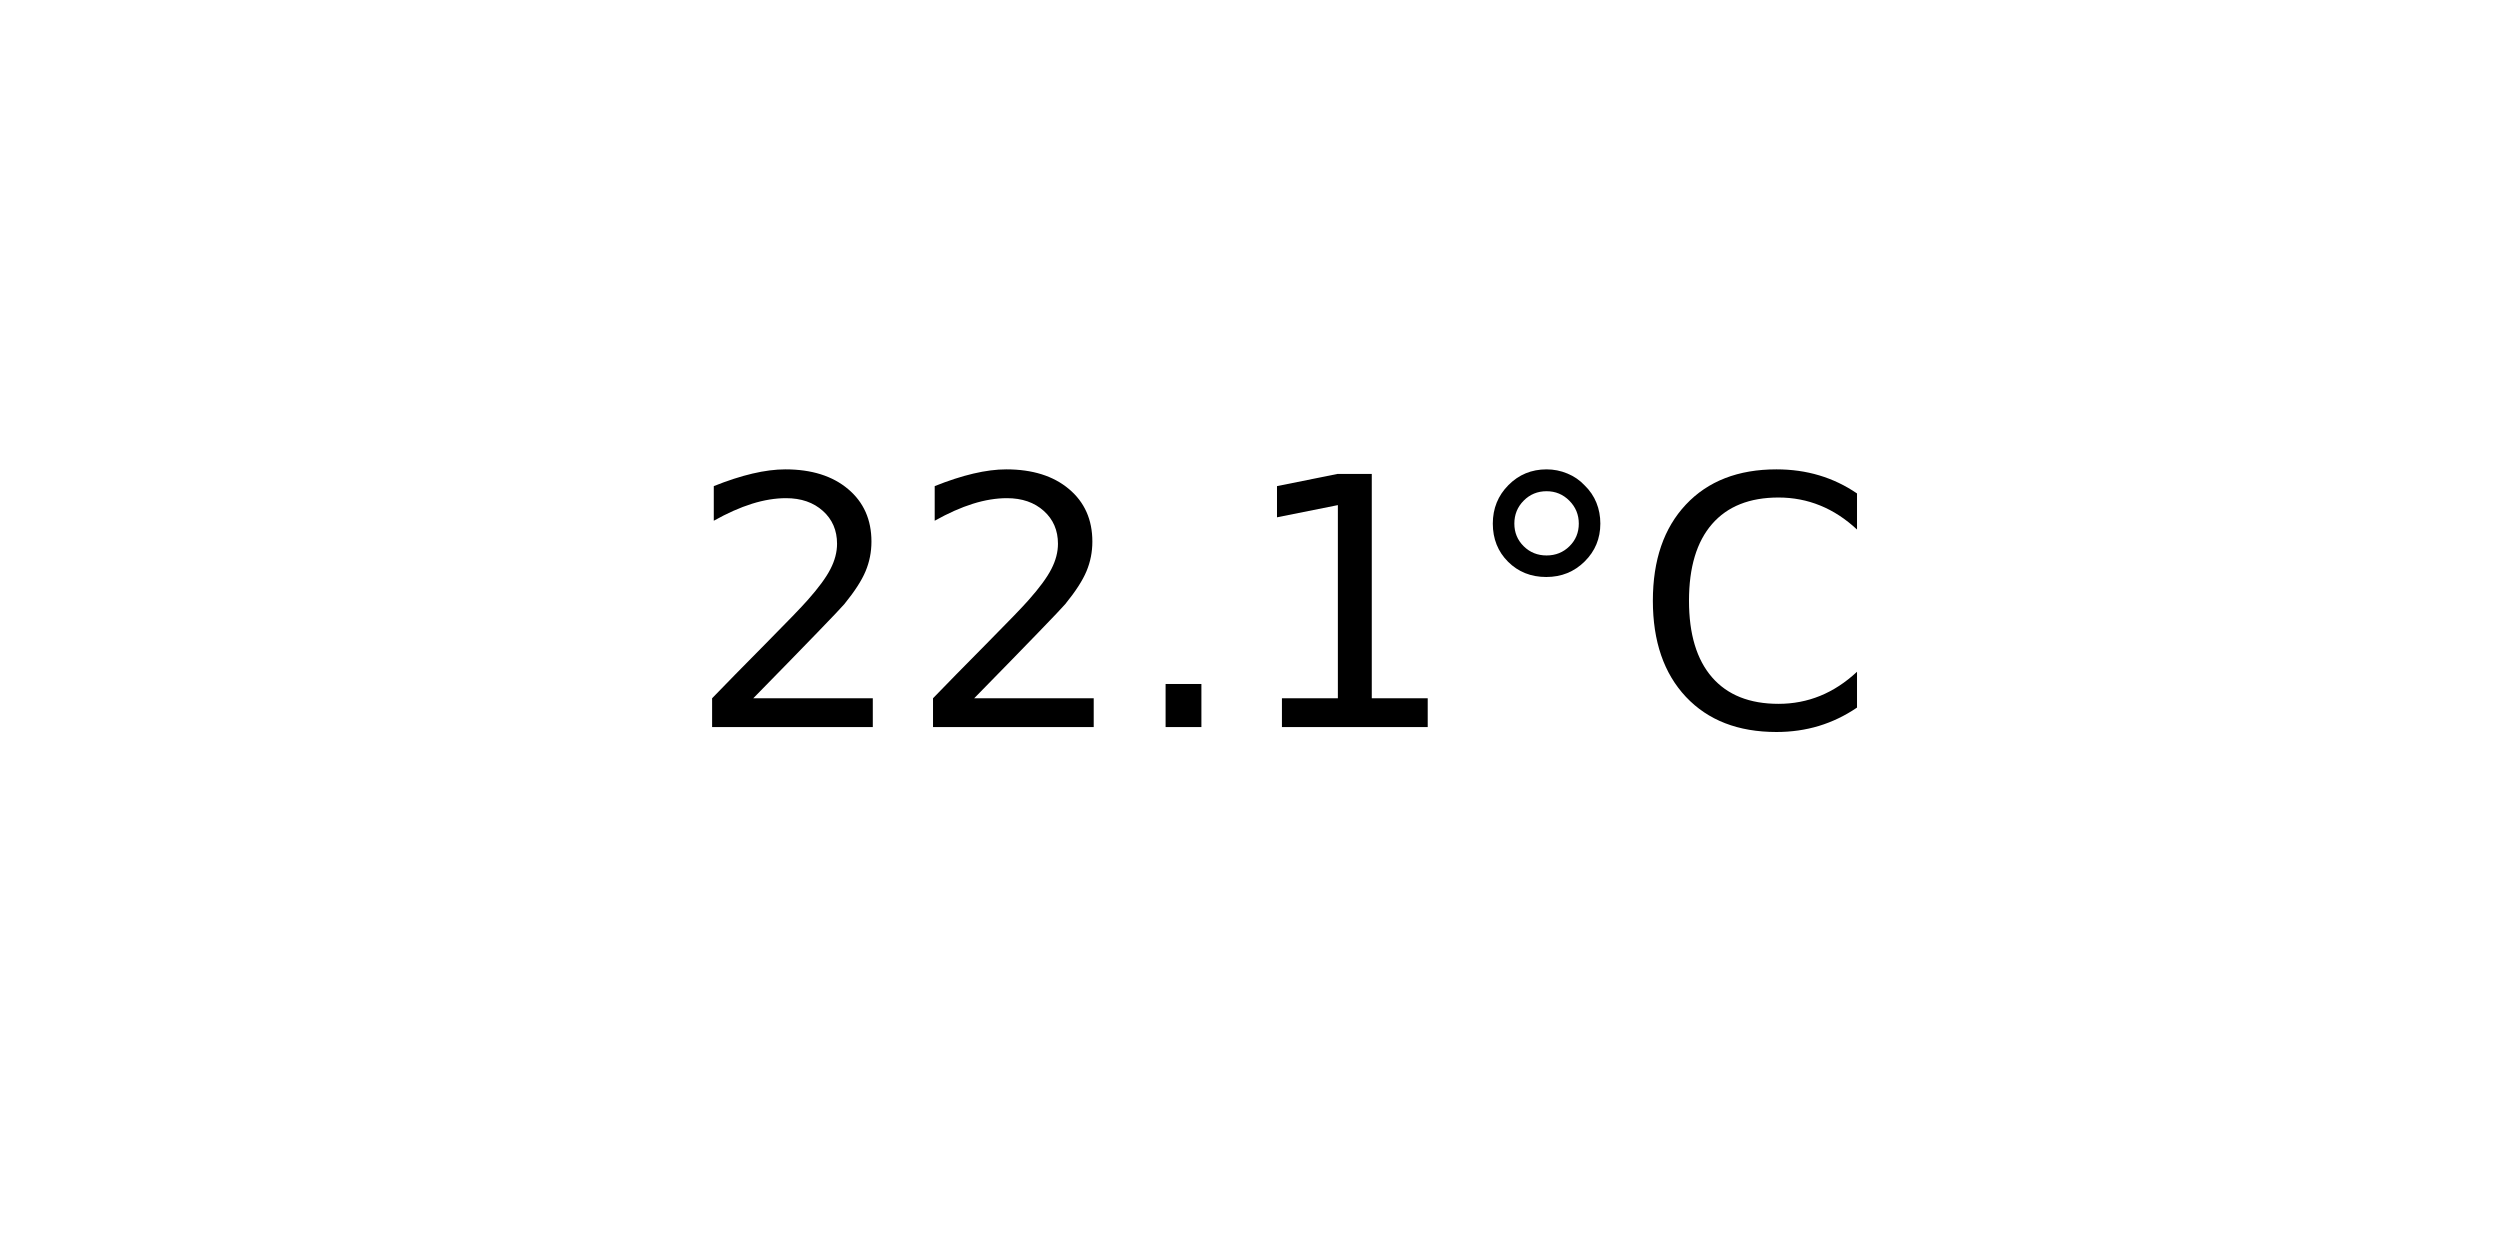
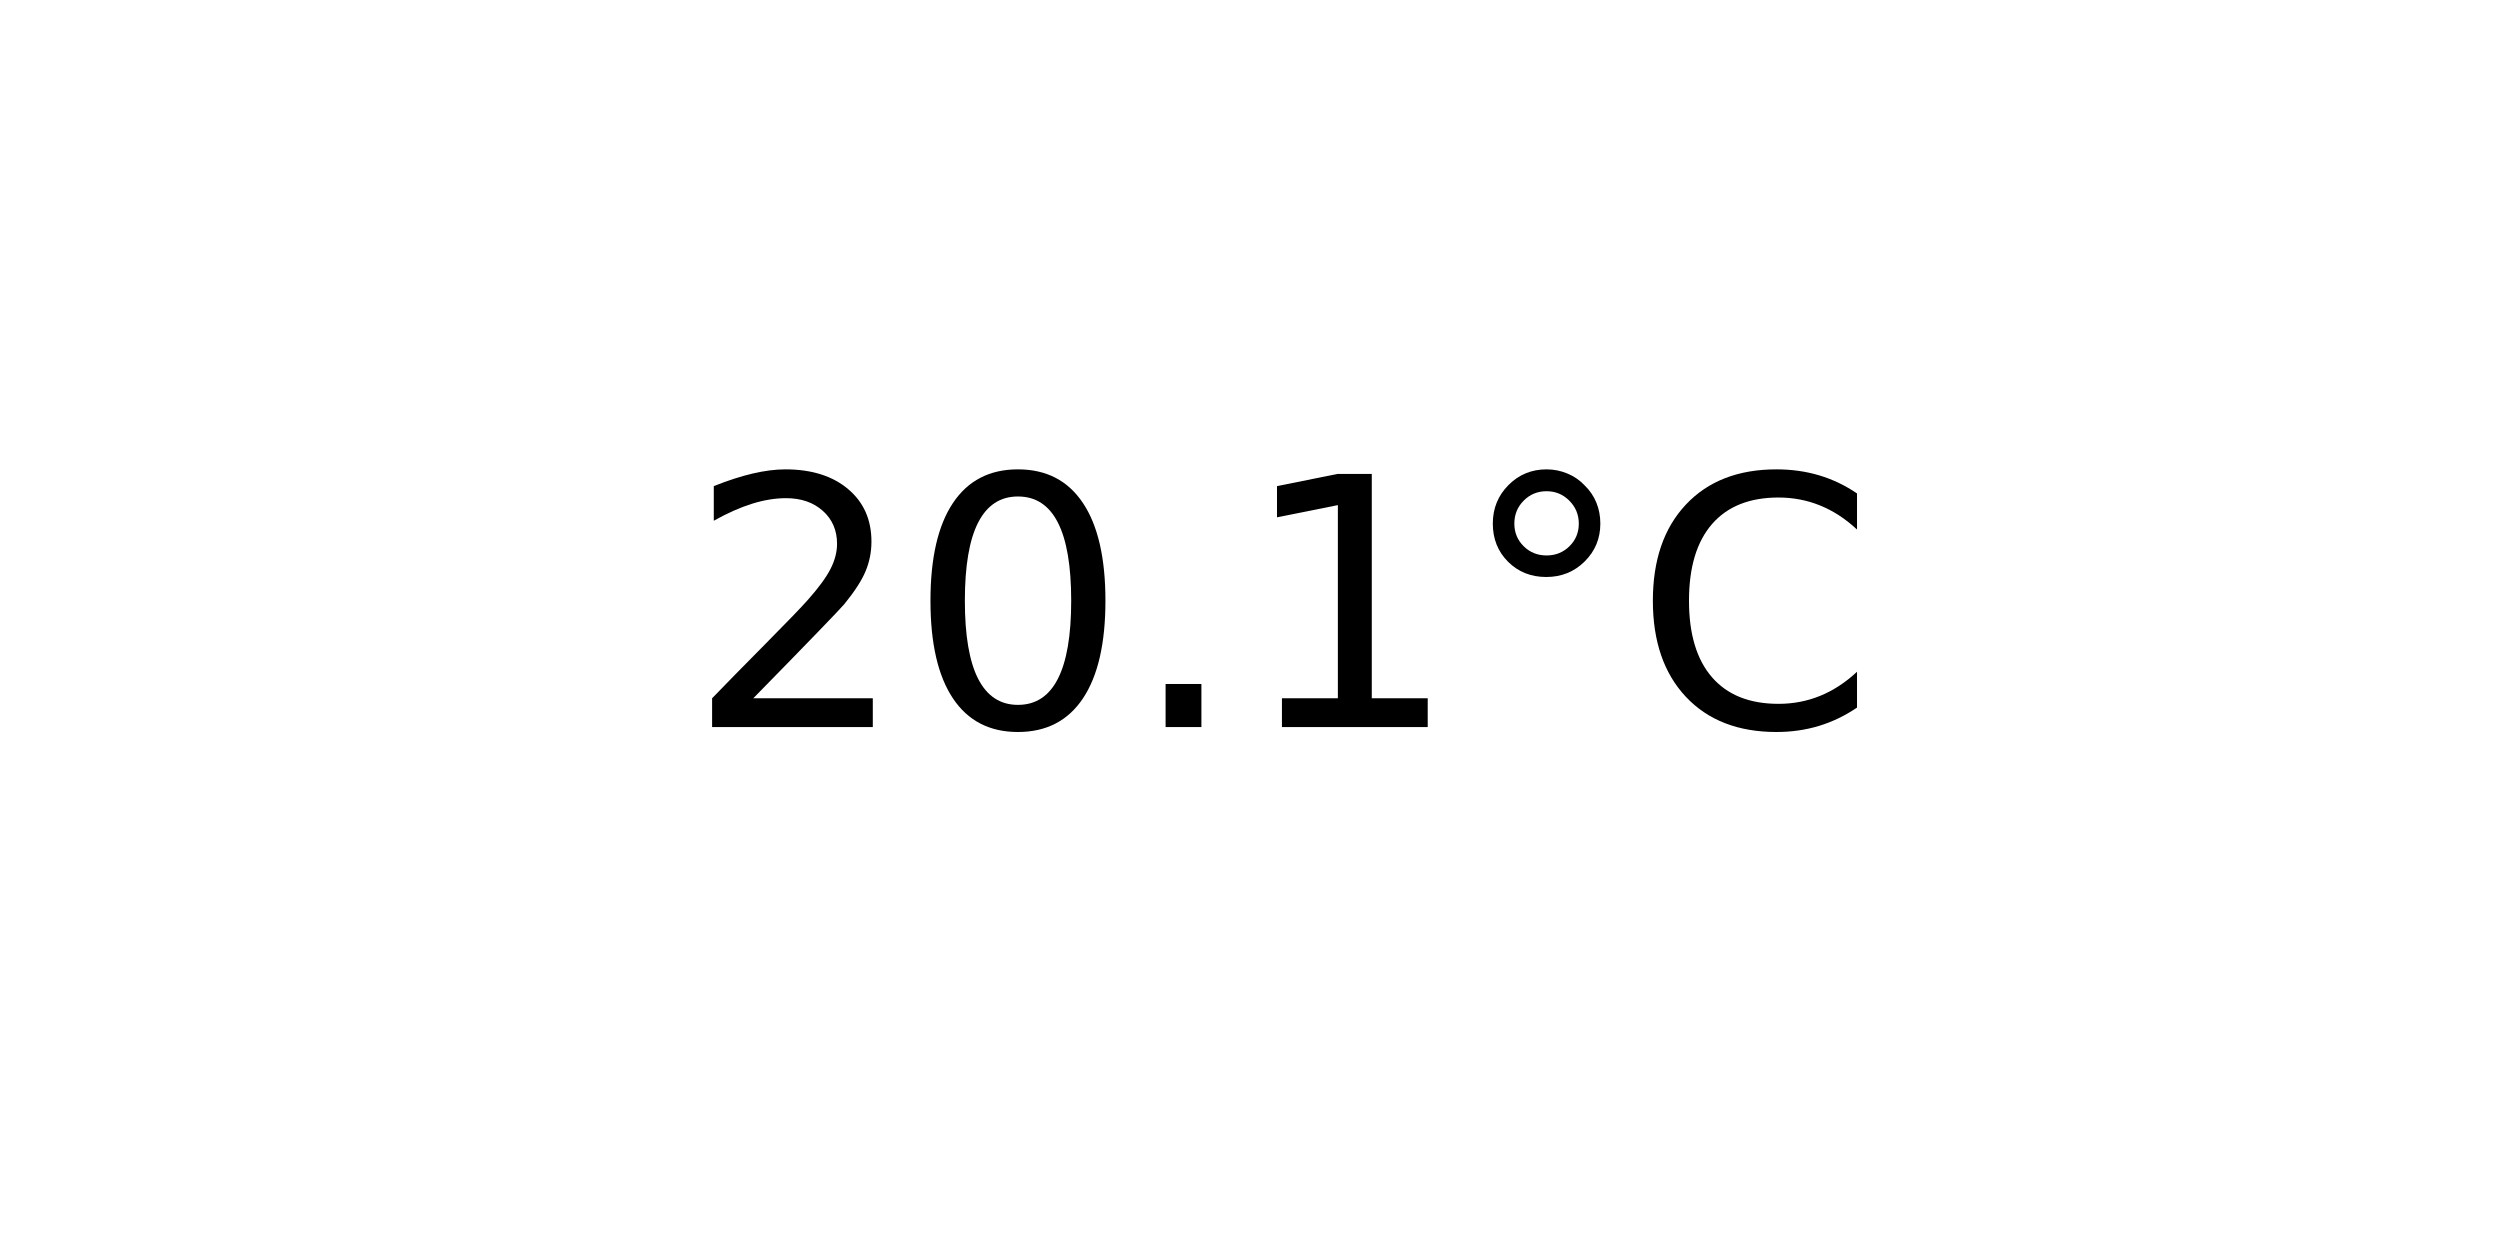
<svg xmlns="http://www.w3.org/2000/svg" xmlns:xlink="http://www.w3.org/1999/xlink" width="72pt" height="36pt" viewBox="0 0 72 36" version="1.1">
  <defs>
    <style type="text/css">*{stroke-linejoin: round; stroke-linecap: butt}</style>
  </defs>
  <g id="figure_1">
    <g id="axes_1">
      <g id="text_1">
        <g transform="translate(19.77578 20.93937) scale(0.1 -0.1)">
          <defs>
            <path id="DejaVuSans-32" d="M 1228 531  L 3431 531  L 3431 0  L 469 0  L 469 531  Q 828 903 1448 1529  Q 2069 2156 2228 2338  Q 2531 2678 2651 2914  Q 2772 3150 2772 3378  Q 2772 3750 2511 3984  Q 2250 4219 1831 4219  Q 1534 4219 1204 4116  Q 875 4013 500 3803  L 500 4441  Q 881 4594 1212 4672  Q 1544 4750 1819 4750  Q 2544 4750 2975 4387  Q 3406 4025 3406 3419  Q 3406 3131 3298 2873  Q 3191 2616 2906 2266  Q 2828 2175 2409 1742  Q 1991 1309 1228 531  z " transform="scale(0.015625)" />
+             <path id="DejaVuSans-30" d="M 2034 4250  Q 1547 4250 1301 3770  Q 1056 3291 1056 2328  Q 1056 1369 1301 889  Q 1547 409 2034 409  Q 2525 409 2770 889  Q 3016 1369 3016 2328  Q 3016 3291 2770 3770  Q 2525 4250 2034 4250  z M 2034 4750  Q 2819 4750 3233 4129  Q 3647 3509 3647 2328  Q 3647 1150 3233 529  Q 2819 -91 2034 -91  Q 1250 -91 836 529  Q 422 1150 422 2328  Q 422 3509 836 4129  Q 1250 4750 2034 4750  z " transform="scale(0.015625)" />
            <path id="DejaVuSans-2e" d="M 684 794  L 1344 794  L 1344 0  L 684 0  L 684 794  z " transform="scale(0.015625)" />
            <path id="DejaVuSans-31" d="M 794 531  L 1825 531  L 1825 4091  L 703 3866  L 703 4441  L 1819 4666  L 2450 4666  L 2450 531  L 3481 531  L 3481 0  L 794 0  L 794 531  z " transform="scale(0.015625)" />
            <path id="DejaVuSans-b0" d="M 1600 4347  Q 1350 4347 1178 4173  Q 1006 4000 1006 3750  Q 1006 3503 1178 3333  Q 1350 3163 1600 3163  Q 1850 3163 2022 3333  Q 2194 3503 2194 3750  Q 2194 3997 2020 4172  Q 1847 4347 1600 4347  z M 1600 4750  Q 1800 4750 1984 4673  Q 2169 4597 2303 4453  Q 2447 4313 2519 4134  Q 2591 3956 2591 3750  Q 2591 3338 2302 3052  Q 2013 2766 1594 2766  Q 1172 2766 890 3047  Q 609 3328 609 3750  Q 609 4169 896 4459  Q 1184 4750 1600 4750  z " transform="scale(0.015625)" />
            <path id="DejaVuSans-43" d="M 4122 4306  L 4122 3641  Q 3803 3938 3442 4084  Q 3081 4231 2675 4231  Q 1875 4231 1450 3742  Q 1025 3253 1025 2328  Q 1025 1406 1450 917  Q 1875 428 2675 428  Q 3081 428 3442 575  Q 3803 722 4122 1019  L 4122 359  Q 3791 134 3420 21  Q 3050 -91 2638 -91  Q 1578 -91 968 557  Q 359 1206 359 2328  Q 359 3453 968 4101  Q 1578 4750 2638 4750  Q 3056 4750 3426 4639  Q 3797 4528 4122 4306  z " transform="scale(0.015625)" />
          </defs>
          <use xlink:href="#DejaVuSans-32" />
-           <use xlink:href="#DejaVuSans-32" x="63.623" />
+           <use xlink:href="#DejaVuSans-30" x="63.623" />
          <use xlink:href="#DejaVuSans-2e" x="127.246" />
          <use xlink:href="#DejaVuSans-31" x="159.033" />
          <use xlink:href="#DejaVuSans-b0" x="222.656" />
          <use xlink:href="#DejaVuSans-43" x="272.656" />
        </g>
      </g>
    </g>
  </g>
</svg>
